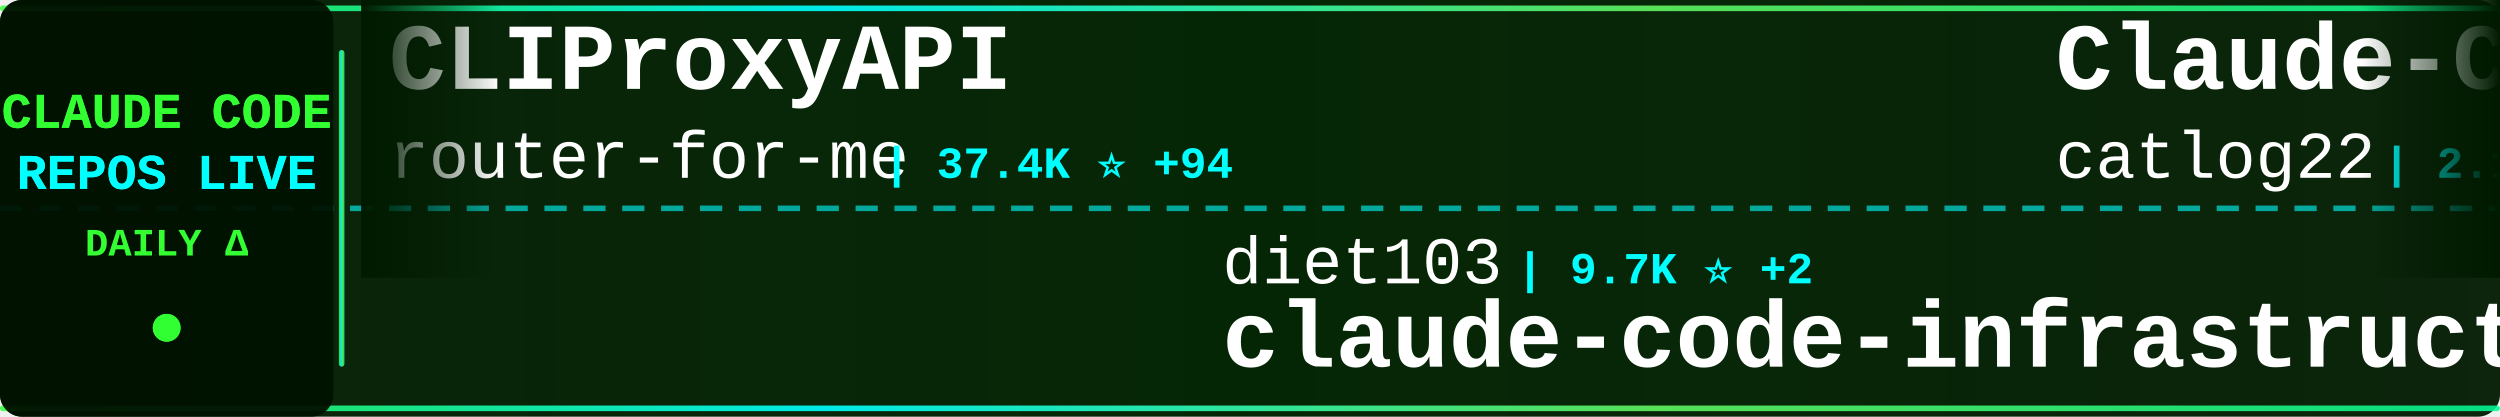
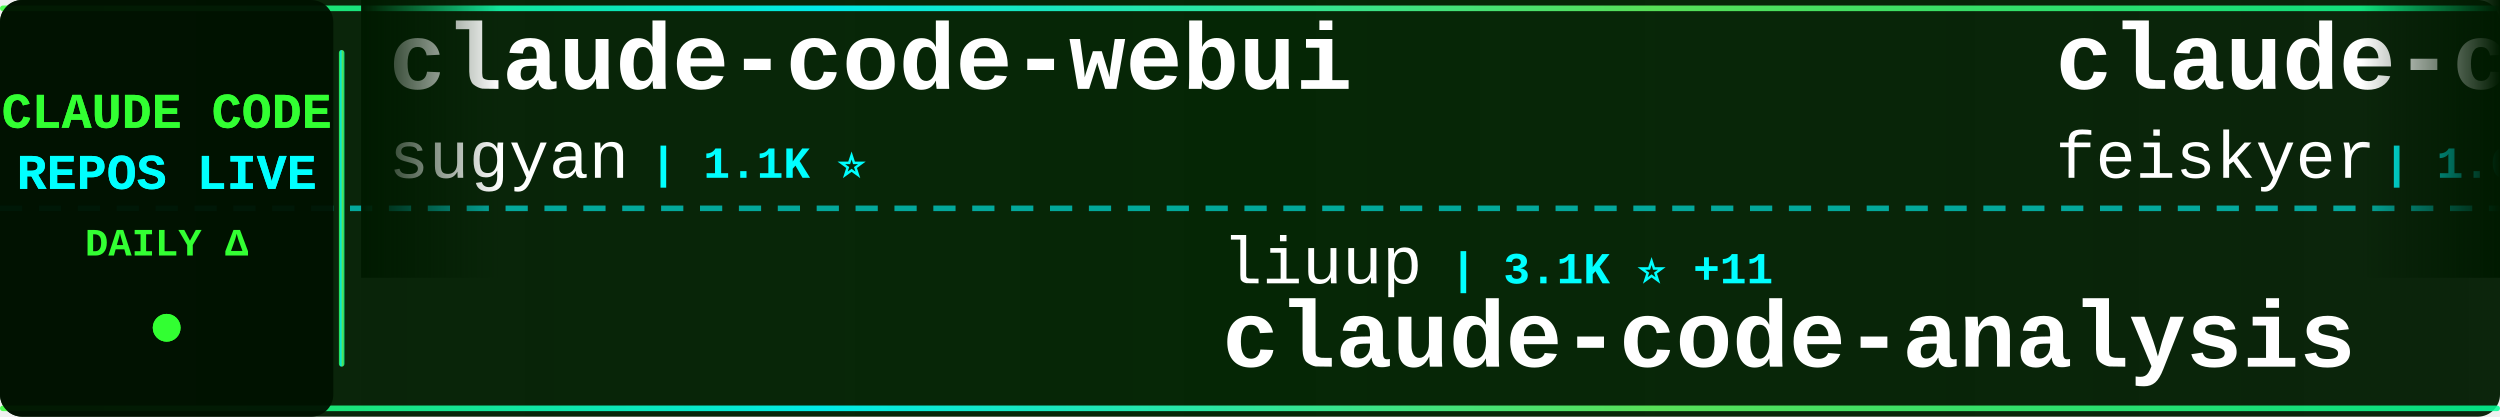
<svg xmlns="http://www.w3.org/2000/svg" width="900" height="150">
  <defs>
    <linearGradient id="tickerBg" x1="0%" y1="0%" x2="100%" y2="0%">
      <stop offset="0%" style="stop-color:#001a00;stop-opacity:0.95" />
      <stop offset="50%" style="stop-color:#002200;stop-opacity:0.98" />
      <stop offset="100%" style="stop-color:#001a00;stop-opacity:0.95" />
    </linearGradient>
    <linearGradient id="borderGrad" x1="0%" y1="0%" x2="100%" y2="0%">
      <stop offset="0%" style="stop-color:#33ff33;stop-opacity:0.85">
        <animate attributeName="stop-opacity" values="0.85;1;0.85" dur="2s" repeatCount="indefinite" />
      </stop>
      <stop offset="33%" style="stop-color:#00ffff;stop-opacity:0.9">
        <animate attributeName="stop-opacity" values="0.9;1;0.9" dur="2.2s" repeatCount="indefinite" />
      </stop>
      <stop offset="66%" style="stop-color:#66ff66;stop-opacity:0.85">
        <animate attributeName="stop-opacity" values="0.85;1;0.85" dur="1.8s" repeatCount="indefinite" />
      </stop>
      <stop offset="100%" style="stop-color:#00ff99;stop-opacity:0.85">
        <animate attributeName="stop-opacity" values="0.85;1;0.85" dur="2s" repeatCount="indefinite" />
      </stop>
    </linearGradient>
    <filter id="textGlow">
      <feGaussianBlur stdDeviation="0.1" result="coloredBlur" />
      <feMerge>
        <feMergeNode in="coloredBlur" />
        <feMergeNode in="SourceGraphic" />
      </feMerge>
    </filter>
    <filter id="metricGlow">
      <feGaussianBlur stdDeviation="0.2" result="coloredBlur" />
      <feMerge>
        <feMergeNode in="coloredBlur" />
        <feMergeNode in="SourceGraphic" />
      </feMerge>
    </filter>
    <linearGradient id="leftFade" x1="0%" y1="0%" x2="100%" y2="0%">
      <stop offset="0%" style="stop-color:#001a00;stop-opacity:1" />
      <stop offset="100%" style="stop-color:#001a00;stop-opacity:0" />
    </linearGradient>
    <linearGradient id="rightFade" x1="0%" y1="0%" x2="100%" y2="0%">
      <stop offset="0%" style="stop-color:#001a00;stop-opacity:0" />
      <stop offset="100%" style="stop-color:#001a00;stop-opacity:1" />
    </linearGradient>
  </defs>
  <rect width="900" height="150" fill="url(#tickerBg)" rx="8" />
  <rect x="0" y="2" width="900" height="2" fill="url(#borderGrad)" rx="1" />
  <rect x="0" y="146" width="900" height="2" fill="url(#borderGrad)" rx="1" />
  <line x1="0" y1="75" x2="900" y2="75" stroke="#00ffff" stroke-width="2" stroke-dasharray="8 6" opacity="0.6" />
  <rect x="0" y="0" width="120" height="150" fill="#001100" opacity="0.95" rx="8" />
  <text x="60" y="46" font-family="'Courier New', monospace" font-size="18" font-weight="bold" fill="#33ff33" text-anchor="middle" filter="url(#textGlow)">
    CLAUDE CODE
  </text>
  <text x="60" y="68" font-family="'Courier New', monospace" font-size="18" font-weight="bold" fill="#00ffff" text-anchor="middle" filter="url(#textGlow)">
    REPOS LIVE
  </text>
  <text x="60" y="92" font-family="'Courier New', monospace" font-size="14" font-weight="bold" fill="#33ff33" text-anchor="middle">
    DAILY Δ
  </text>
  <circle cx="60" cy="118" r="5" fill="#33ff33" filter="url(#metricGlow)">
    <animate attributeName="r" values="4;6;4" dur="1.5s" repeatCount="indefinite" />
    <animate attributeName="opacity" values="0.6;1;0.6" dur="1.5s" repeatCount="indefinite" />
  </circle>
  <rect x="122" y="18" width="2" height="114" fill="url(#borderGrad)" rx="1" />
  <clipPath id="tickerClip">
    <rect x="130" y="0" width="770" height="150" />
  </clipPath>
  <g clip-path="url(#tickerClip)">
    <g id="tickerItems">
      <animateTransform attributeName="transform" attributeType="XML" type="translate" from="0 0" to="-3000 0" dur="54s" repeatCount="indefinite" />
      <g transform="translate(0, 0)">
-         <text x="140" y="32" font-family="'Courier New', monospace" font-size="34" font-weight="bold" fill="#ffffff">CLIProxyAPI</text>
-         <text x="140" y="64" font-family="'Courier New', monospace" font-size="24" font-weight="normal" fill="#ffffff" opacity="1.0">router-for-me</text>
-         <text x="318" y="64" font-family="'Courier New', monospace" font-size="16" font-weight="bold" fill="#00ffff"> | 37.4K ⭐ +94</text>
+         <text x="140" y="32" font-family="'Courier New', monospace" font-size="34" font-weight="bold" fill="#ffffff">claude-code-webui</text>
+         <text x="140" y="64" font-family="'Courier New', monospace" font-size="24" font-weight="normal" fill="#ffffff" opacity="1.0">sugyan</text>
+         <text x="234" y="64" font-family="'Courier New', monospace" font-size="16" font-weight="bold" fill="#00ffff"> | 1.1K ⭐</text>
      </g>
      <g transform="translate(300, 0)">
-         <text x="140" y="102" font-family="'Courier New', monospace" font-size="24" font-weight="normal" fill="#ffffff" opacity="1.0">diet103</text>
-         <text x="246" y="102" font-family="'Courier New', monospace" font-size="16" font-weight="bold" fill="#00ffff"> | 9.7K ⭐ +2</text>
-         <text x="140" y="132" font-family="'Courier New', monospace" font-size="34" font-weight="bold" fill="#ffffff">claude-code-infrastructu...</text>
+         <text x="140" y="102" font-family="'Courier New', monospace" font-size="24" font-weight="normal" fill="#ffffff" opacity="1.0">liuup</text>
+         <text x="222" y="102" font-family="'Courier New', monospace" font-size="16" font-weight="bold" fill="#00ffff"> | 3.1K ⭐ +11</text>
+         <text x="140" y="132" font-family="'Courier New', monospace" font-size="34" font-weight="bold" fill="#ffffff">claude-code-analysis</text>
      </g>
      <g transform="translate(600, 0)">
-         <text x="140" y="32" font-family="'Courier New', monospace" font-size="34" font-weight="bold" fill="#ffffff">Claude-Code-Workflow</text>
-         <text x="140" y="64" font-family="'Courier New', monospace" font-size="24" font-weight="normal" fill="#ffffff" opacity="1.0">catlog22</text>
-         <text x="258" y="64" font-family="'Courier New', monospace" font-size="16" font-weight="bold" fill="#00ffff"> | 2.1K ⭐ +6</text>
+         <text x="140" y="32" font-family="'Courier New', monospace" font-size="34" font-weight="bold" fill="#ffffff">claude-code-settings</text>
+         <text x="140" y="64" font-family="'Courier New', monospace" font-size="24" font-weight="normal" fill="#ffffff" opacity="1.0">feiskyer</text>
+         <text x="258" y="64" font-family="'Courier New', monospace" font-size="16" font-weight="bold" fill="#00ffff"> | 1.6K ⭐ +1</text>
      </g>
      <g transform="translate(900, 0)">
-         <text x="140" y="102" font-family="'Courier New', monospace" font-size="24" font-weight="normal" fill="#ffffff" opacity="1.0">anthropics</text>
-         <text x="282" y="102" font-family="'Courier New', monospace" font-size="16" font-weight="bold" fill="#00ffff"> | 5.2K ⭐ +12</text>
-         <text x="140" y="132" font-family="'Courier New', monospace" font-size="34" font-weight="bold" fill="#ffffff">claude-code-security-rev...</text>
+         <text x="140" y="102" font-family="'Courier New', monospace" font-size="24" font-weight="normal" fill="#ffffff" opacity="1.0">luyao618</text>
+         <text x="258" y="102" font-family="'Courier New', monospace" font-size="16" font-weight="bold" fill="#00ffff"> | 1.5K ⭐ +3</text>
+         <text x="140" y="132" font-family="'Courier New', monospace" font-size="34" font-weight="bold" fill="#ffffff">Claude-Code-Source-Study</text>
      </g>
      <g transform="translate(1200, 0)">
-         <text x="140" y="32" font-family="'Courier New', monospace" font-size="34" font-weight="bold" fill="#ffffff">claude-code-from-source</text>
-         <text x="140" y="64" font-family="'Courier New', monospace" font-size="24" font-weight="normal" fill="#ffffff" opacity="1.0">alejandrobalderas</text>
-         <text x="366" y="64" font-family="'Courier New', monospace" font-size="16" font-weight="bold" fill="#00ffff"> | 2.2K ⭐ +1</text>
+         <text x="140" y="32" font-family="'Courier New', monospace" font-size="34" font-weight="bold" fill="#ffffff">claude-code-source-build</text>
+         <text x="140" y="64" font-family="'Courier New', monospace" font-size="24" font-weight="normal" fill="#ffffff" opacity="1.0">andrew-kramer-inno</text>
+         <text x="378" y="64" font-family="'Courier New', monospace" font-size="16" font-weight="bold" fill="#00ffff"> | 591 ⭐</text>
      </g>
      <g transform="translate(1500, 0)">
-         <text x="140" y="102" font-family="'Courier New', monospace" font-size="24" font-weight="normal" fill="#ffffff" opacity="1.0">disler</text>
-         <text x="234" y="102" font-family="'Courier New', monospace" font-size="16" font-weight="bold" fill="#00ffff"> | 3.8K ⭐ +3</text>
-         <text x="140" y="132" font-family="'Courier New', monospace" font-size="34" font-weight="bold" fill="#ffffff">claude-code-hooks-master...</text>
+         <text x="140" y="102" font-family="'Courier New', monospace" font-size="24" font-weight="normal" fill="#ffffff" opacity="1.0">ponponon</text>
+         <text x="258" y="102" font-family="'Courier New', monospace" font-size="16" font-weight="bold" fill="#00ffff"> | 2.3K ⭐ +1</text>
+         <text x="140" y="132" font-family="'Courier New', monospace" font-size="34" font-weight="bold" fill="#ffffff">claude_code_src</text>
      </g>
      <g transform="translate(1800, 0)">
-         <text x="140" y="32" font-family="'Courier New', monospace" font-size="34" font-weight="bold" fill="#ffffff">claude-code-cli</text>
-         <text x="140" y="64" font-family="'Courier New', monospace" font-size="24" font-weight="normal" fill="#ffffff" opacity="1.0">huangserva</text>
-         <text x="282" y="64" font-family="'Courier New', monospace" font-size="16" font-weight="bold" fill="#00ffff"> | 604 ⭐ +1</text>
+         <text x="140" y="32" font-family="'Courier New', monospace" font-size="34" font-weight="bold" fill="#ffffff">claude-code-action</text>
+         <text x="140" y="64" font-family="'Courier New', monospace" font-size="24" font-weight="normal" fill="#ffffff" opacity="1.0">anthropics</text>
+         <text x="282" y="64" font-family="'Courier New', monospace" font-size="16" font-weight="bold" fill="#00ffff"> | 8.0K ⭐ +17</text>
      </g>
      <g transform="translate(2100, 0)">
-         <text x="140" y="102" font-family="'Courier New', monospace" font-size="24" font-weight="normal" fill="#ffffff" opacity="1.0">edmund-io</text>
-         <text x="270" y="102" font-family="'Courier New', monospace" font-size="16" font-weight="bold" fill="#00ffff"> | 1.5K ⭐</text>
-         <text x="140" y="132" font-family="'Courier New', monospace" font-size="34" font-weight="bold" fill="#ffffff">edmunds-claude-code</text>
+         <text x="140" y="102" font-family="'Courier New', monospace" font-size="24" font-weight="normal" fill="#ffffff" opacity="1.0">https-deeplearning-ai</text>
+         <text x="414" y="102" font-family="'Courier New', monospace" font-size="16" font-weight="bold" fill="#00ffff"> | 528 ⭐ +1</text>
+         <text x="140" y="132" font-family="'Courier New', monospace" font-size="34" font-weight="bold" fill="#ffffff">sc-claude-code-files</text>
      </g>
      <g transform="translate(2400, 0)">
-         <text x="140" y="32" font-family="'Courier New', monospace" font-size="34" font-weight="bold" fill="#ffffff">claude-code-pm-course</text>
-         <text x="140" y="64" font-family="'Courier New', monospace" font-size="24" font-weight="normal" fill="#ffffff" opacity="1.0">carlvellotti</text>
-         <text x="306" y="64" font-family="'Courier New', monospace" font-size="16" font-weight="bold" fill="#00ffff"> | 2.1K ⭐ +1</text>
+         <text x="140" y="32" font-family="'Courier New', monospace" font-size="34" font-weight="bold" fill="#ffffff">claude-code-prompts</text>
+         <text x="140" y="64" font-family="'Courier New', monospace" font-size="24" font-weight="normal" fill="#ffffff" opacity="1.0">repowise-dev</text>
+         <text x="306" y="64" font-family="'Courier New', monospace" font-size="16" font-weight="bold" fill="#00ffff"> | 1.1K ⭐</text>
      </g>
      <g transform="translate(2700, 0)">
-         <text x="140" y="102" font-family="'Courier New', monospace" font-size="24" font-weight="normal" fill="#ffffff" opacity="1.0">rohitg00</text>
-         <text x="258" y="102" font-family="'Courier New', monospace" font-size="16" font-weight="bold" fill="#00ffff"> | 2.0K ⭐ +13</text>
-         <text x="140" y="132" font-family="'Courier New', monospace" font-size="34" font-weight="bold" fill="#ffffff">awesome-claude-code-tool...</text>
+         <text x="140" y="102" font-family="'Courier New', monospace" font-size="24" font-weight="normal" fill="#ffffff" opacity="1.0">Yuyz0112</text>
+         <text x="258" y="102" font-family="'Courier New', monospace" font-size="16" font-weight="bold" fill="#00ffff"> | 2.4K ⭐ +1</text>
+         <text x="140" y="132" font-family="'Courier New', monospace" font-size="34" font-weight="bold" fill="#ffffff">claude-code-reverse</text>
      </g>
      <g transform="translate(3000, 0)">
-         <text x="140" y="32" font-family="'Courier New', monospace" font-size="34" font-weight="bold" fill="#ffffff">CLIProxyAPI</text>
-         <text x="140" y="64" font-family="'Courier New', monospace" font-size="24" font-weight="normal" fill="#ffffff" opacity="1.0">router-for-me</text>
-         <text x="318" y="64" font-family="'Courier New', monospace" font-size="16" font-weight="bold" fill="#00ffff"> | 37.4K ⭐ +94</text>
+         <text x="140" y="32" font-family="'Courier New', monospace" font-size="34" font-weight="bold" fill="#ffffff">claude-code-webui</text>
+         <text x="140" y="64" font-family="'Courier New', monospace" font-size="24" font-weight="normal" fill="#ffffff" opacity="1.0">sugyan</text>
+         <text x="234" y="64" font-family="'Courier New', monospace" font-size="16" font-weight="bold" fill="#00ffff"> | 1.1K ⭐</text>
      </g>
      <g transform="translate(3300, 0)">
-         <text x="140" y="102" font-family="'Courier New', monospace" font-size="24" font-weight="normal" fill="#ffffff" opacity="1.0">diet103</text>
-         <text x="246" y="102" font-family="'Courier New', monospace" font-size="16" font-weight="bold" fill="#00ffff"> | 9.7K ⭐ +2</text>
-         <text x="140" y="132" font-family="'Courier New', monospace" font-size="34" font-weight="bold" fill="#ffffff">claude-code-infrastructu...</text>
+         <text x="140" y="102" font-family="'Courier New', monospace" font-size="24" font-weight="normal" fill="#ffffff" opacity="1.0">liuup</text>
+         <text x="222" y="102" font-family="'Courier New', monospace" font-size="16" font-weight="bold" fill="#00ffff"> | 3.1K ⭐ +11</text>
+         <text x="140" y="132" font-family="'Courier New', monospace" font-size="34" font-weight="bold" fill="#ffffff">claude-code-analysis</text>
      </g>
      <g transform="translate(3600, 0)">
-         <text x="140" y="32" font-family="'Courier New', monospace" font-size="34" font-weight="bold" fill="#ffffff">Claude-Code-Workflow</text>
-         <text x="140" y="64" font-family="'Courier New', monospace" font-size="24" font-weight="normal" fill="#ffffff" opacity="1.0">catlog22</text>
-         <text x="258" y="64" font-family="'Courier New', monospace" font-size="16" font-weight="bold" fill="#00ffff"> | 2.1K ⭐ +6</text>
+         <text x="140" y="32" font-family="'Courier New', monospace" font-size="34" font-weight="bold" fill="#ffffff">claude-code-settings</text>
+         <text x="140" y="64" font-family="'Courier New', monospace" font-size="24" font-weight="normal" fill="#ffffff" opacity="1.0">feiskyer</text>
+         <text x="258" y="64" font-family="'Courier New', monospace" font-size="16" font-weight="bold" fill="#00ffff"> | 1.6K ⭐ +1</text>
      </g>
      <g transform="translate(3900, 0)">
-         <text x="140" y="102" font-family="'Courier New', monospace" font-size="24" font-weight="normal" fill="#ffffff" opacity="1.0">anthropics</text>
-         <text x="282" y="102" font-family="'Courier New', monospace" font-size="16" font-weight="bold" fill="#00ffff"> | 5.2K ⭐ +12</text>
-         <text x="140" y="132" font-family="'Courier New', monospace" font-size="34" font-weight="bold" fill="#ffffff">claude-code-security-rev...</text>
+         <text x="140" y="102" font-family="'Courier New', monospace" font-size="24" font-weight="normal" fill="#ffffff" opacity="1.0">luyao618</text>
+         <text x="258" y="102" font-family="'Courier New', monospace" font-size="16" font-weight="bold" fill="#00ffff"> | 1.5K ⭐ +3</text>
+         <text x="140" y="132" font-family="'Courier New', monospace" font-size="34" font-weight="bold" fill="#ffffff">Claude-Code-Source-Study</text>
      </g>
    </g>
  </g>
  <rect x="130" y="0" width="50" height="100" fill="url(#leftFade)" />
  <rect x="850" y="0" width="50" height="100" fill="url(#rightFade)" />
</svg>
